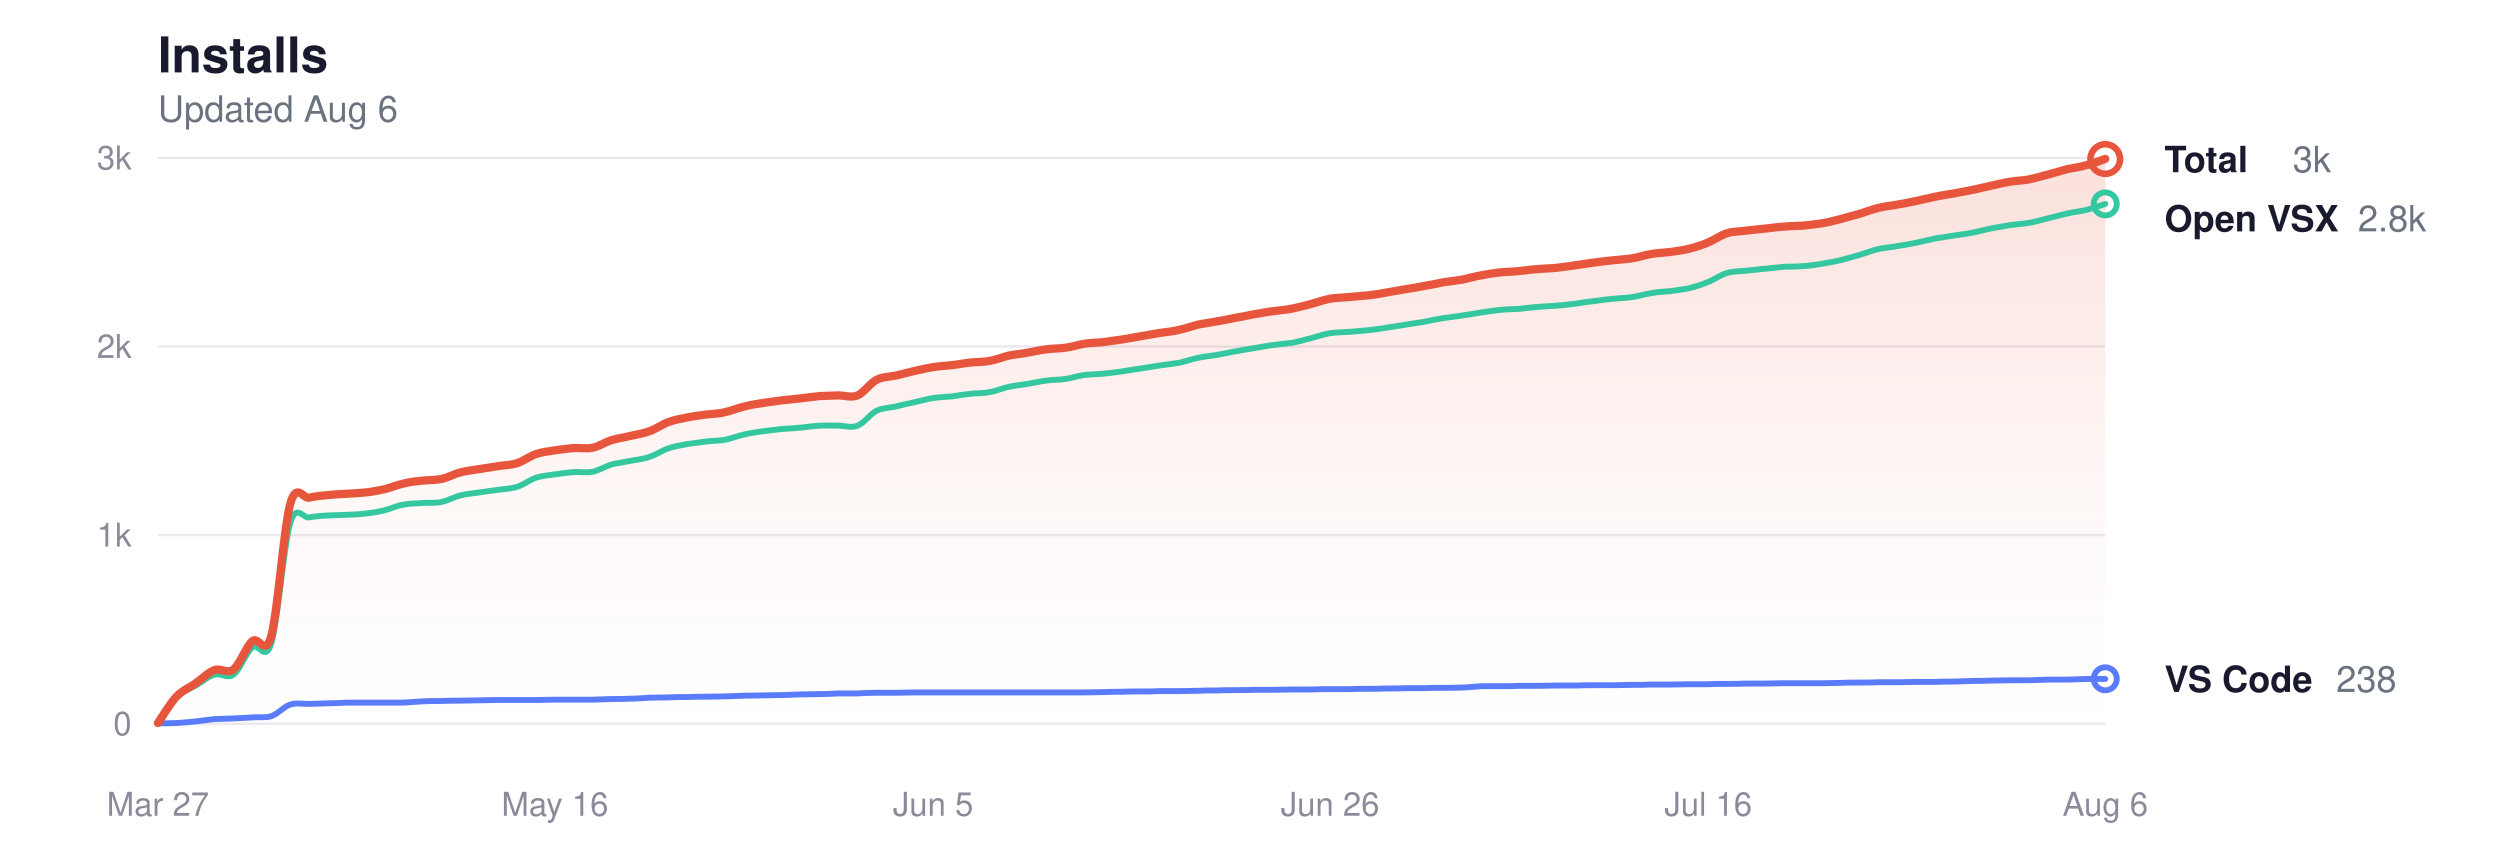
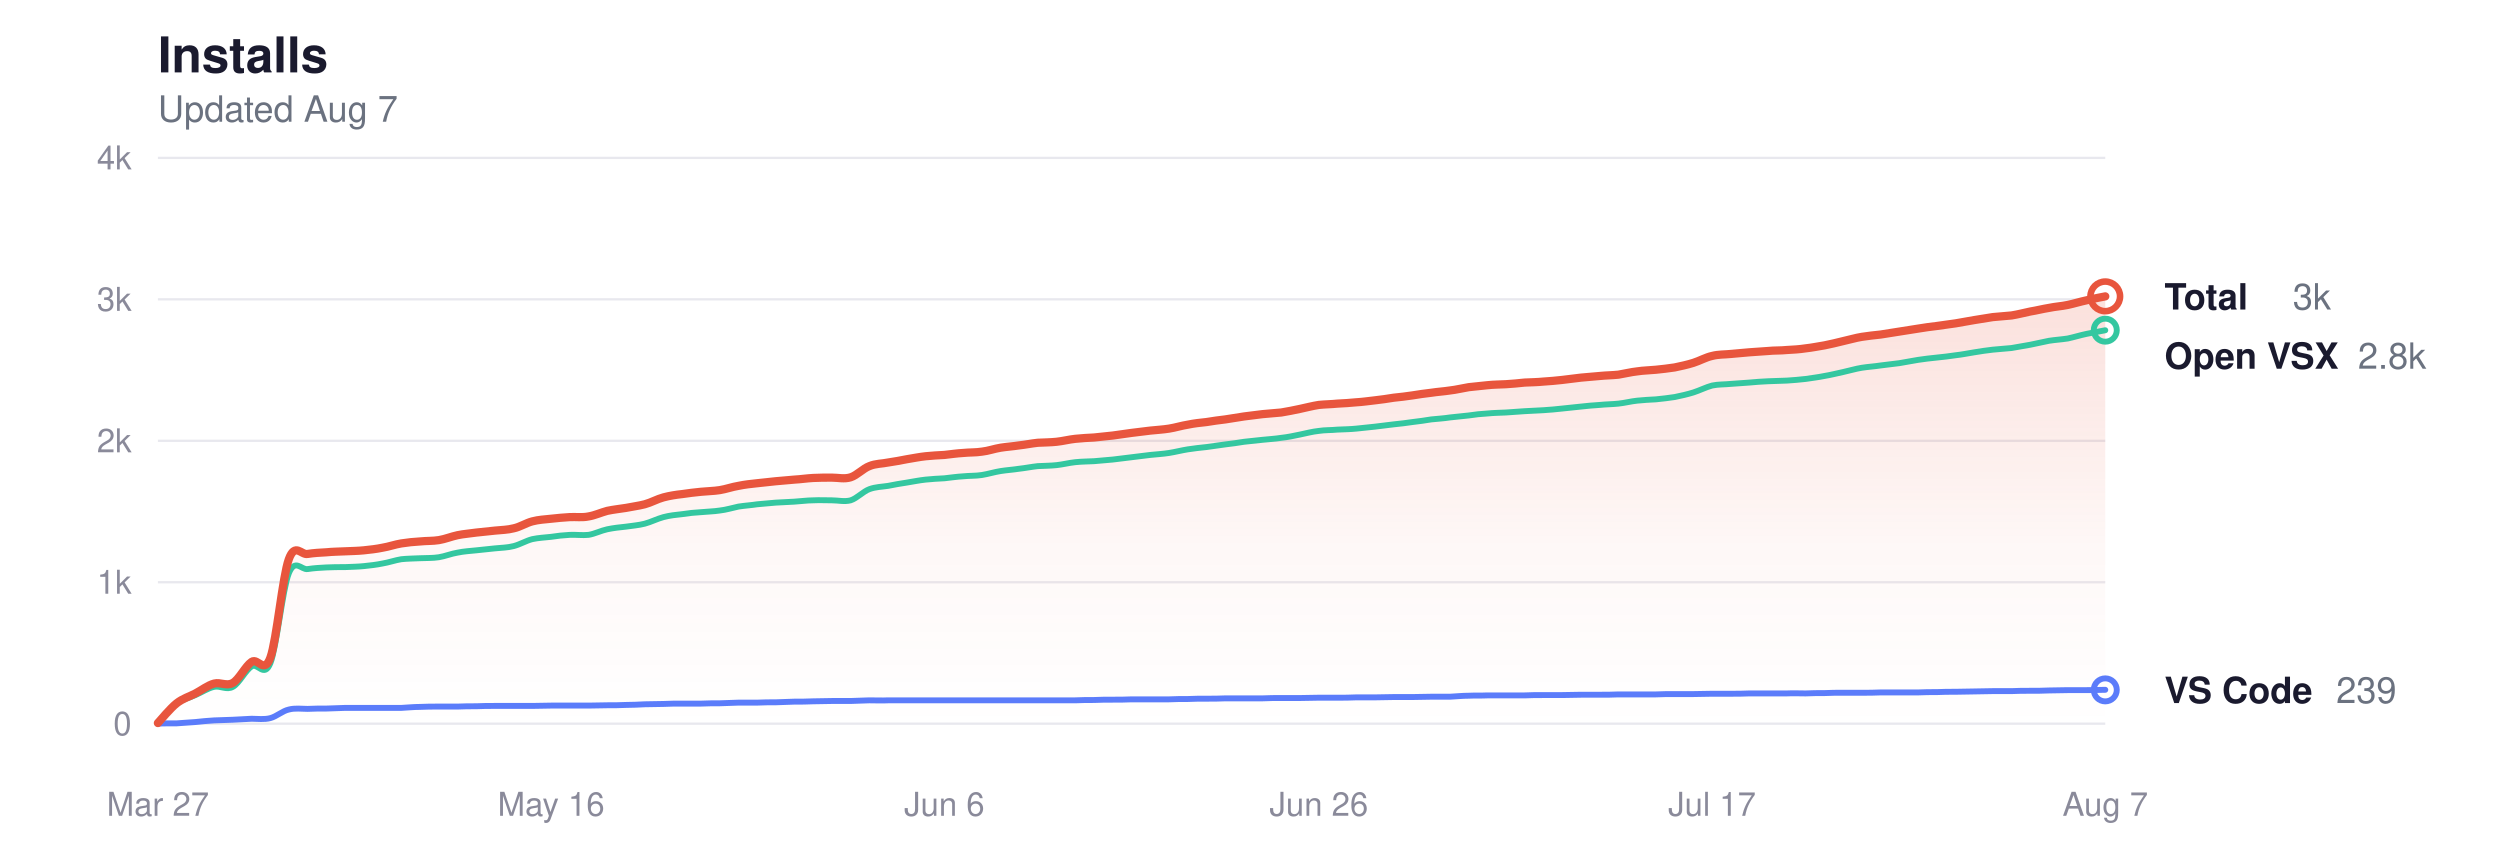
<svg xmlns="http://www.w3.org/2000/svg" viewBox="0 0 760 260" width="760" height="260" role="img" aria-label="Glassy install history">
  <style>
  svg { color-scheme: light dark; }
  .title      { fill: #1a1a2e; font-size: 15px; font-weight: 600; }
  .subtitle   { fill: #6b7280; font-size: 11px; font-weight: 400; }
  .grid       { stroke: #e8e8ee; }
  .axis-label { fill: #8a8a9a; font-size: 10px; }
  .line-total   { stroke: #e8553d; }
  .line-vscode  { stroke: #5b7cfa; }
  .line-openvsx { stroke: #34c7a0; }
  .dot-total   { fill: transparent; stroke: #e8553d; }
  .dot-vscode  { fill: transparent; stroke: #5b7cfa; }
  .dot-openvsx { fill: transparent; stroke: #34c7a0; }
  .end-label       { fill: #1a1a2e; font-size: 11px; font-weight: 600; }
  .end-value       { fill: #6b7280; font-size: 11px; font-weight: 400; }
  .area-total-top    { stop-color: #e8553d; }
  .area-total-bottom { stop-color: #e8553d; }

  @media (prefers-color-scheme: dark) {
    .title      { fill: #e2e2e8; }
    .subtitle   { fill: #8b949e; }
    .grid       { stroke: #2d2d3d; }
    .axis-label { fill: #6e7681; }
    .line-total   { stroke: #ff9b85; }
    .line-vscode  { stroke: #8da4ff; }
    .line-openvsx { stroke: #5eead4; }
    .dot-total   { stroke: #ff9b85; }
    .dot-vscode  { stroke: #8da4ff; }
    .dot-openvsx { stroke: #5eead4; }
    .end-label       { fill: #e2e2e8; }
    .end-value       { fill: #8b949e; }
    .area-total-top    { stop-color: #ff9b85; }
    .area-total-bottom { stop-color: #ff9b85; }
  }
</style>
  <defs>
    <linearGradient id="areaGrad" x1="0" y1="0" x2="0" y2="1">
      <stop offset="0%" class="area-total-top" stop-opacity="0.18" />
      <stop offset="60%" class="area-total-bottom" stop-opacity="0.04" />
      <stop offset="100%" class="area-total-bottom" stop-opacity="0" />
    </linearGradient>
  </defs>
  <text x="48" y="22" class="title" font-family="-apple-system, BlinkMacSystemFont, 'Segoe UI', Helvetica, sans-serif">Installs</text>
-   <text x="48" y="37" class="subtitle" font-family="-apple-system, BlinkMacSystemFont, 'Segoe UI', Helvetica, sans-serif">Updated Aug 6</text>
+   <text x="48" y="37" class="subtitle" font-family="-apple-system, BlinkMacSystemFont, 'Segoe UI', Helvetica, sans-serif">Updated Aug 7</text>
  <line x1="48" y1="220" x2="640" y2="220" class="grid" stroke-width="0.7" />
  <text x="40" y="223.5" class="axis-label" text-anchor="end" font-family="-apple-system, BlinkMacSystemFont, 'Segoe UI', Helvetica, sans-serif">0</text>
-   <line x1="48" y1="162.667" x2="640" y2="162.667" class="grid" stroke-width="0.7" />
-   <text x="40" y="166.167" class="axis-label" text-anchor="end" font-family="-apple-system, BlinkMacSystemFont, 'Segoe UI', Helvetica, sans-serif">1k</text>
-   <line x1="48" y1="105.333" x2="640" y2="105.333" class="grid" stroke-width="0.7" />
-   <text x="40" y="108.833" class="axis-label" text-anchor="end" font-family="-apple-system, BlinkMacSystemFont, 'Segoe UI', Helvetica, sans-serif">2k</text>
+   <line x1="48" y1="177" x2="640" y2="177" class="grid" stroke-width="0.7" />
+   <text x="40" y="180.5" class="axis-label" text-anchor="end" font-family="-apple-system, BlinkMacSystemFont, 'Segoe UI', Helvetica, sans-serif">1k</text>
+   <line x1="48" y1="134" x2="640" y2="134" class="grid" stroke-width="0.7" />
+   <text x="40" y="137.5" class="axis-label" text-anchor="end" font-family="-apple-system, BlinkMacSystemFont, 'Segoe UI', Helvetica, sans-serif">2k</text>
+   <line x1="48" y1="91" x2="640" y2="91" class="grid" stroke-width="0.7" />
+   <text x="40" y="94.5" class="axis-label" text-anchor="end" font-family="-apple-system, BlinkMacSystemFont, 'Segoe UI', Helvetica, sans-serif">3k</text>
  <line x1="48" y1="48" x2="640" y2="48" class="grid" stroke-width="0.7" />
-   <text x="40" y="51.5" class="axis-label" text-anchor="end" font-family="-apple-system, BlinkMacSystemFont, 'Segoe UI', Helvetica, sans-serif">3k</text>
+   <text x="40" y="51.5" class="axis-label" text-anchor="end" font-family="-apple-system, BlinkMacSystemFont, 'Segoe UI', Helvetica, sans-serif">4k</text>
  <text x="48" y="248" class="axis-label" text-anchor="middle" font-family="-apple-system, BlinkMacSystemFont, 'Segoe UI', Helvetica, sans-serif">Mar 27</text>
-   <text x="168.699" y="248" class="axis-label" text-anchor="middle" font-family="-apple-system, BlinkMacSystemFont, 'Segoe UI', Helvetica, sans-serif">May 16</text>
-   <text x="283.65" y="248" class="axis-label" text-anchor="middle" font-family="-apple-system, BlinkMacSystemFont, 'Segoe UI', Helvetica, sans-serif">Jun 5</text>
-   <text x="404.35" y="248" class="axis-label" text-anchor="middle" font-family="-apple-system, BlinkMacSystemFont, 'Segoe UI', Helvetica, sans-serif">Jun 26</text>
-   <text x="519.301" y="248" class="axis-label" text-anchor="middle" font-family="-apple-system, BlinkMacSystemFont, 'Segoe UI', Helvetica, sans-serif">Jul 16</text>
-   <text x="640" y="248" class="axis-label" text-anchor="middle" font-family="-apple-system, BlinkMacSystemFont, 'Segoe UI', Helvetica, sans-serif">Aug 6</text>
-   <path d="M48.0,219.8 C49.0,218.4 51.8,213.7 53.7,211.7 C55.7,209.7 57.6,209.1 59.5,207.7 C61.4,206.4 63.3,204.4 65.2,203.7 C67.2,203.0 69.1,205.0 71.0,203.5 C72.9,202.0 74.8,196.6 76.7,194.9 C78.7,193.2 80.6,200.1 82.5,193.2 C84.4,186.2 86.3,160.3 88.2,153.3 C90.1,146.3 92.1,151.7 94.0,151.3 C95.9,150.8 97.8,150.7 99.7,150.5 C101.6,150.3 103.6,150.2 105.5,150.1 C107.4,150.0 109.3,149.9 111.2,149.7 C113.1,149.5 115.1,149.1 117.0,148.7 C118.9,148.2 120.8,147.4 122.7,147.0 C124.6,146.5 126.6,146.3 128.5,146.1 C130.4,145.9 132.3,146.0 134.2,145.6 C136.1,145.2 138.0,144.1 140.0,143.6 C141.9,143.1 143.8,142.9 145.7,142.6 C147.6,142.3 149.5,142.0 151.5,141.7 C153.4,141.4 155.3,141.4 157.2,140.8 C159.1,140.2 161.0,138.7 163.0,138.0 C164.9,137.4 166.8,137.2 168.7,136.9 C170.6,136.6 172.5,136.4 174.4,136.2 C176.4,136.1 178.3,136.5 180.2,136.1 C182.1,135.7 184.0,134.4 185.9,133.8 C187.9,133.2 189.8,133.0 191.7,132.5 C193.6,132.1 195.5,131.8 197.4,131.1 C199.4,130.4 201.3,129.0 203.2,128.3 C205.1,127.6 207.0,127.3 208.9,126.9 C210.8,126.5 212.8,126.3 214.7,126.0 C216.6,125.8 218.5,125.8 220.4,125.3 C222.3,124.9 224.3,124.0 226.2,123.6 C228.1,123.1 230.0,122.8 231.9,122.5 C233.8,122.2 235.8,122.0 237.7,121.7 C239.6,121.5 241.5,121.3 243.4,121.1 C245.3,120.9 247.2,120.6 249.2,120.4 C251.1,120.3 253.0,120.3 254.9,120.2 C256.8,120.2 258.7,121.0 260.7,120.2 C262.6,119.4 264.5,116.5 266.4,115.5 C268.3,114.5 270.2,114.6 272.2,114.2 C274.1,113.7 276.0,113.3 277.9,112.8 C279.8,112.4 281.7,111.9 283.7,111.6 C285.6,111.3 287.5,111.2 289.4,111.0 C291.3,110.8 293.2,110.4 295.1,110.2 C297.1,110.0 299.0,110.1 300.9,109.7 C302.8,109.4 304.7,108.6 306.6,108.1 C308.6,107.7 310.5,107.6 312.4,107.2 C314.3,106.9 316.2,106.4 318.1,106.2 C320.1,105.9 322.0,106.0 323.9,105.7 C325.8,105.5 327.7,104.8 329.6,104.5 C331.5,104.2 333.5,104.2 335.4,104.0 C337.3,103.7 339.2,103.5 341.1,103.2 C343.0,102.9 345.0,102.5 346.9,102.2 C348.8,101.9 350.7,101.5 352.6,101.2 C354.5,100.9 356.5,100.8 358.4,100.3 C360.3,99.9 362.2,99.2 364.1,98.7 C366.0,98.3 367.9,98.1 369.9,97.7 C371.8,97.4 373.7,97.0 375.6,96.6 C377.5,96.3 379.4,95.9 381.4,95.5 C383.3,95.2 385.2,94.8 387.1,94.6 C389.0,94.3 390.9,94.2 392.9,93.8 C394.8,93.4 396.7,92.9 398.6,92.4 C400.5,91.9 402.4,91.2 404.3,90.8 C406.3,90.5 408.2,90.5 410.1,90.3 C412.0,90.1 413.9,90.0 415.8,89.8 C417.8,89.6 419.7,89.3 421.6,88.9 C423.5,88.6 425.4,88.2 427.3,87.9 C429.3,87.6 431.2,87.3 433.1,86.9 C435.0,86.6 436.9,86.2 438.8,85.8 C440.8,85.5 442.7,85.3 444.6,85.0 C446.5,84.6 448.4,84.0 450.3,83.7 C452.2,83.3 454.2,83.0 456.1,82.8 C458.0,82.6 459.9,82.6 461.8,82.4 C463.7,82.2 465.7,81.9 467.6,81.8 C469.5,81.6 471.4,81.6 473.3,81.4 C475.2,81.2 477.2,80.9 479.1,80.6 C481.0,80.4 482.9,80.0 484.8,79.8 C486.7,79.5 488.6,79.3 490.6,79.1 C492.5,78.9 494.4,78.8 496.3,78.5 C498.2,78.2 500.1,77.5 502.1,77.2 C504.0,76.9 505.9,76.8 507.8,76.6 C509.7,76.3 511.6,76.1 513.6,75.6 C515.5,75.1 517.4,74.5 519.3,73.7 C521.2,72.9 523.1,71.5 525.0,70.9 C527.0,70.3 528.9,70.4 530.8,70.1 C532.7,69.9 534.6,69.7 536.5,69.5 C538.5,69.3 540.4,69.0 542.3,68.9 C544.2,68.7 546.1,68.7 548.0,68.6 C550.0,68.4 551.9,68.2 553.8,67.9 C555.7,67.6 557.6,67.1 559.5,66.6 C561.4,66.1 563.4,65.5 565.3,65.0 C567.2,64.4 569.1,63.7 571.0,63.2 C572.9,62.7 574.9,62.6 576.8,62.2 C578.7,61.9 580.6,61.5 582.5,61.1 C584.4,60.7 586.4,60.2 588.3,59.8 C590.2,59.4 592.1,59.1 594.0,58.8 C595.9,58.4 597.9,58.1 599.8,57.7 C601.7,57.3 603.6,56.8 605.5,56.4 C607.4,56.0 609.3,55.5 611.3,55.2 C613.2,54.9 615.1,54.9 617.0,54.5 C618.9,54.1 620.8,53.5 622.8,53.0 C624.7,52.5 626.6,51.9 628.5,51.4 C630.4,51.0 632.3,50.8 634.3,50.2 C636.2,49.7 639.0,48.7 640.0,48.3 L640.0,220.0 L48.0,220.0 Z" fill="url(#areaGrad)" />
-   <path d="M48.0,219.8 C49.0,218.5 51.8,213.8 53.7,211.9 C55.7,210.0 57.6,209.5 59.5,208.4 C61.4,207.3 63.3,205.6 65.2,205.1 C67.2,204.5 69.1,206.5 71.0,205.1 C72.9,203.7 74.8,198.4 76.7,196.8 C78.7,195.2 80.6,201.7 82.5,195.5 C84.4,189.2 86.3,165.5 88.2,159.1 C90.1,152.7 92.1,157.7 94.0,157.3 C95.9,156.9 97.8,156.8 99.7,156.7 C101.6,156.6 103.6,156.6 105.5,156.5 C107.4,156.4 109.3,156.4 111.2,156.1 C113.1,155.9 115.1,155.6 117.0,155.1 C118.9,154.6 120.8,153.7 122.7,153.4 C124.6,153.0 126.6,153.1 128.5,152.9 C130.4,152.8 132.3,153.0 134.2,152.6 C136.1,152.2 138.0,151.1 140.0,150.6 C141.9,150.1 143.8,150.0 145.7,149.7 C147.6,149.4 149.5,149.2 151.5,148.9 C153.4,148.6 155.3,148.6 157.2,148.0 C159.1,147.4 161.0,145.9 163.0,145.2 C164.9,144.6 166.8,144.5 168.7,144.2 C170.6,143.9 172.5,143.7 174.4,143.5 C176.4,143.4 178.3,143.8 180.2,143.4 C182.1,143.0 184.0,141.8 185.9,141.2 C187.9,140.7 189.8,140.5 191.7,140.1 C193.6,139.7 195.5,139.6 197.4,138.9 C199.4,138.3 201.3,136.9 203.2,136.3 C205.1,135.6 207.0,135.4 208.9,135.0 C210.8,134.7 212.8,134.5 214.7,134.2 C216.6,134.0 218.5,134.0 220.4,133.7 C222.3,133.3 224.3,132.5 226.2,132.1 C228.1,131.6 230.0,131.4 231.9,131.1 C233.8,130.9 235.8,130.6 237.7,130.4 C239.6,130.3 241.5,130.2 243.4,130.0 C245.3,129.8 247.2,129.5 249.2,129.4 C251.1,129.3 253.0,129.4 254.9,129.4 C256.8,129.4 258.7,130.2 260.7,129.4 C262.6,128.7 264.5,125.9 266.4,124.9 C268.3,124.0 270.2,124.0 272.2,123.6 C274.1,123.1 276.0,122.7 277.9,122.3 C279.8,121.9 281.7,121.3 283.7,121.0 C285.6,120.7 287.5,120.7 289.4,120.5 C291.3,120.2 293.2,119.9 295.1,119.7 C297.1,119.5 299.0,119.6 300.9,119.2 C302.8,118.9 304.7,118.0 306.6,117.6 C308.6,117.2 310.5,117.0 312.4,116.7 C314.3,116.4 316.2,115.9 318.1,115.7 C320.1,115.4 322.0,115.5 323.9,115.2 C325.8,114.9 327.7,114.3 329.6,114.0 C331.5,113.8 333.5,113.8 335.4,113.6 C337.3,113.4 339.2,113.2 341.1,112.9 C343.0,112.6 345.0,112.3 346.9,112.0 C348.8,111.7 350.7,111.4 352.6,111.1 C354.5,110.8 356.5,110.6 358.4,110.3 C360.3,109.9 362.2,109.2 364.1,108.8 C366.0,108.4 367.9,108.2 369.9,107.9 C371.8,107.5 373.7,107.2 375.6,106.8 C377.5,106.5 379.4,106.1 381.4,105.8 C383.3,105.5 385.2,105.1 387.1,104.9 C389.0,104.6 390.9,104.5 392.9,104.2 C394.8,103.8 396.7,103.3 398.6,102.8 C400.5,102.3 402.4,101.6 404.3,101.3 C406.3,101.0 408.2,101.0 410.1,100.9 C412.0,100.7 413.9,100.6 415.8,100.4 C417.8,100.2 419.7,99.9 421.6,99.6 C423.5,99.3 425.4,99.0 427.3,98.7 C429.3,98.4 431.2,98.1 433.1,97.8 C435.0,97.4 436.9,97.0 438.8,96.7 C440.8,96.4 442.7,96.2 444.6,95.9 C446.5,95.6 448.4,95.3 450.3,95.0 C452.2,94.7 454.2,94.4 456.1,94.2 C458.0,94.0 459.9,94.0 461.8,93.9 C463.7,93.7 465.7,93.4 467.6,93.3 C469.5,93.1 471.4,93.1 473.3,92.9 C475.2,92.8 477.2,92.5 479.1,92.3 C481.0,92.0 482.9,91.7 484.8,91.5 C486.7,91.2 488.6,91.0 490.6,90.8 C492.5,90.6 494.4,90.6 496.3,90.3 C498.2,90.0 500.1,89.4 502.1,89.1 C504.0,88.7 505.9,88.7 507.8,88.5 C509.7,88.2 511.6,88.0 513.6,87.6 C515.5,87.1 517.4,86.5 519.3,85.7 C521.2,85.0 523.1,83.5 525.0,83.0 C527.0,82.4 528.9,82.5 530.8,82.3 C532.7,82.1 534.6,81.9 536.5,81.7 C538.5,81.5 540.4,81.3 542.3,81.1 C544.2,81.0 546.1,81.1 548.0,80.9 C550.0,80.8 551.9,80.5 553.8,80.2 C555.7,79.9 557.6,79.5 559.5,79.1 C561.4,78.6 563.4,78.0 565.3,77.5 C567.2,76.9 569.1,76.2 571.0,75.7 C572.9,75.3 574.9,75.2 576.8,74.8 C578.7,74.5 580.6,74.2 582.5,73.8 C584.4,73.4 586.4,72.9 588.3,72.5 C590.2,72.2 592.1,71.9 594.0,71.6 C595.9,71.3 597.9,71.1 599.8,70.7 C601.7,70.3 603.6,69.8 605.5,69.4 C607.4,69.1 609.3,68.7 611.3,68.4 C613.2,68.1 615.1,68.1 617.0,67.7 C618.9,67.4 620.8,66.8 622.8,66.3 C624.7,65.9 626.6,65.3 628.5,64.9 C630.4,64.4 632.3,64.3 634.3,63.8 C636.2,63.3 639.0,62.3 640.0,62.0" fill="none" class="line-openvsx" stroke-width="1.8" stroke-linecap="round" stroke-linejoin="round" />
-   <path d="M48.0,219.9 C49.0,219.9 51.8,219.9 53.7,219.8 C55.7,219.7 57.6,219.5 59.5,219.3 C61.4,219.1 63.3,218.8 65.2,218.6 C67.2,218.5 69.1,218.5 71.0,218.4 C72.9,218.3 74.8,218.2 76.7,218.1 C78.7,217.9 80.6,218.3 82.5,217.7 C84.4,217.1 86.3,214.8 88.2,214.2 C90.1,213.6 92.1,214.0 94.0,214.0 C95.9,213.9 97.8,213.9 99.7,213.8 C101.6,213.8 103.6,213.7 105.5,213.6 C107.4,213.6 109.3,213.6 111.2,213.6 C113.1,213.6 115.1,213.6 117.0,213.6 C118.9,213.6 120.8,213.6 122.7,213.6 C124.6,213.5 126.6,213.3 128.5,213.2 C130.4,213.1 132.3,213.1 134.2,213.1 C136.1,213.0 138.0,213.0 140.0,213.0 C141.9,213.0 143.8,212.9 145.7,212.9 C147.6,212.9 149.5,212.8 151.5,212.8 C153.4,212.8 155.3,212.8 157.2,212.8 C159.1,212.8 161.0,212.8 163.0,212.8 C164.9,212.8 166.8,212.7 168.7,212.7 C170.6,212.7 172.5,212.7 174.4,212.7 C176.4,212.7 178.3,212.7 180.2,212.7 C182.1,212.6 184.0,212.6 185.9,212.5 C187.9,212.5 189.8,212.5 191.7,212.4 C193.6,212.4 195.5,212.2 197.4,212.1 C199.4,212.1 201.3,212.0 203.2,212.0 C205.1,211.9 207.0,211.9 208.9,211.9 C210.8,211.8 212.8,211.8 214.7,211.8 C216.6,211.8 218.5,211.7 220.4,211.7 C222.3,211.6 224.3,211.6 226.2,211.5 C228.1,211.5 230.0,211.4 231.9,211.4 C233.8,211.4 235.8,211.3 237.7,211.3 C239.6,211.2 241.5,211.2 243.4,211.1 C245.3,211.1 247.2,211.0 249.2,211.0 C251.1,211.0 253.0,210.9 254.9,210.8 C256.8,210.8 258.7,210.8 260.7,210.8 C262.6,210.7 264.5,210.6 266.4,210.6 C268.3,210.6 270.2,210.6 272.2,210.6 C274.1,210.6 276.0,210.5 277.9,210.5 C279.8,210.5 281.7,210.5 283.7,210.5 C285.6,210.5 287.5,210.5 289.4,210.5 C291.3,210.5 293.2,210.5 295.1,210.5 C297.1,210.5 299.0,210.5 300.9,210.5 C302.8,210.5 304.7,210.5 306.6,210.5 C308.6,210.5 310.5,210.5 312.4,210.5 C314.3,210.5 316.2,210.5 318.1,210.5 C320.1,210.5 322.0,210.5 323.9,210.5 C325.8,210.5 327.7,210.5 329.6,210.5 C331.5,210.5 333.5,210.4 335.4,210.4 C337.3,210.3 339.2,210.3 341.1,210.3 C343.0,210.2 345.0,210.2 346.9,210.2 C348.8,210.2 350.7,210.2 352.6,210.1 C354.5,210.1 356.5,210.1 358.4,210.1 C360.3,210.1 362.2,210.0 364.1,210.0 C366.0,209.9 367.9,209.9 369.9,209.9 C371.8,209.8 373.7,209.8 375.6,209.8 C377.5,209.8 379.4,209.8 381.4,209.7 C383.3,209.7 385.2,209.7 387.1,209.7 C389.0,209.7 390.9,209.6 392.9,209.6 C394.8,209.6 396.7,209.6 398.6,209.6 C400.5,209.5 402.4,209.5 404.3,209.5 C406.3,209.5 408.2,209.5 410.1,209.5 C412.0,209.4 413.9,209.4 415.8,209.4 C417.8,209.4 419.7,209.4 421.6,209.3 C423.5,209.3 425.4,209.3 427.3,209.2 C429.3,209.2 431.2,209.2 433.1,209.2 C435.0,209.1 436.9,209.1 438.8,209.1 C440.8,209.1 442.7,209.1 444.6,209.0 C446.5,209.0 448.4,208.7 450.3,208.6 C452.2,208.6 454.2,208.6 456.1,208.6 C458.0,208.6 459.9,208.6 461.8,208.5 C463.7,208.5 465.7,208.5 467.6,208.5 C469.5,208.5 471.4,208.4 473.3,208.4 C475.2,208.4 477.2,208.4 479.1,208.4 C481.0,208.3 482.9,208.3 484.8,208.3 C486.7,208.3 488.6,208.3 490.6,208.3 C492.5,208.3 494.4,208.2 496.3,208.2 C498.2,208.2 500.1,208.2 502.1,208.1 C504.0,208.1 505.9,208.1 507.8,208.1 C509.7,208.1 511.6,208.0 513.6,208.0 C515.5,208.0 517.4,208.0 519.3,208.0 C521.2,207.9 523.1,207.9 525.0,207.9 C527.0,207.9 528.9,207.9 530.8,207.8 C532.7,207.8 534.6,207.8 536.5,207.8 C538.5,207.8 540.4,207.7 542.3,207.7 C544.2,207.7 546.1,207.7 548.0,207.7 C550.0,207.7 551.9,207.7 553.8,207.7 C555.7,207.7 557.6,207.6 559.5,207.6 C561.4,207.5 563.4,207.5 565.3,207.5 C567.2,207.5 569.1,207.5 571.0,207.4 C572.9,207.4 574.9,207.4 576.8,207.4 C578.7,207.4 580.6,207.3 582.5,207.3 C584.4,207.3 586.4,207.3 588.3,207.3 C590.2,207.2 592.1,207.2 594.0,207.2 C595.9,207.1 597.9,207.1 599.8,207.0 C601.7,207.0 603.6,207.0 605.5,206.9 C607.4,206.9 609.3,206.8 611.3,206.8 C613.2,206.8 615.1,206.8 617.0,206.8 C618.9,206.7 620.8,206.7 622.8,206.6 C624.7,206.6 626.6,206.6 628.5,206.6 C630.4,206.5 632.3,206.5 634.3,206.4 C636.2,206.4 639.0,206.4 640.0,206.4" fill="none" class="line-vscode" stroke-width="1.8" stroke-linecap="round" stroke-linejoin="round" />
-   <path d="M48.0,219.8 C49.0,218.4 51.8,213.7 53.7,211.7 C55.7,209.7 57.6,209.1 59.5,207.7 C61.4,206.4 63.3,204.4 65.2,203.7 C67.2,203.0 69.1,205.0 71.0,203.5 C72.9,202.0 74.8,196.6 76.7,194.9 C78.7,193.2 80.6,200.1 82.5,193.2 C84.4,186.2 86.3,160.3 88.2,153.3 C90.1,146.3 92.1,151.7 94.0,151.3 C95.9,150.8 97.8,150.7 99.7,150.5 C101.6,150.3 103.6,150.2 105.5,150.1 C107.4,150.0 109.3,149.9 111.2,149.7 C113.1,149.5 115.1,149.1 117.0,148.7 C118.9,148.2 120.8,147.4 122.7,147.0 C124.6,146.5 126.6,146.3 128.5,146.1 C130.4,145.9 132.3,146.0 134.2,145.6 C136.1,145.2 138.0,144.1 140.0,143.6 C141.9,143.1 143.8,142.9 145.7,142.6 C147.6,142.3 149.5,142.0 151.5,141.7 C153.4,141.4 155.3,141.4 157.2,140.8 C159.1,140.2 161.0,138.7 163.0,138.0 C164.9,137.4 166.8,137.2 168.7,136.9 C170.6,136.6 172.5,136.4 174.4,136.2 C176.4,136.1 178.3,136.5 180.2,136.1 C182.1,135.7 184.0,134.4 185.9,133.8 C187.9,133.2 189.8,133.0 191.7,132.5 C193.6,132.1 195.5,131.8 197.4,131.1 C199.4,130.4 201.3,129.0 203.2,128.3 C205.1,127.6 207.0,127.3 208.9,126.9 C210.8,126.5 212.8,126.3 214.7,126.0 C216.6,125.8 218.5,125.8 220.4,125.3 C222.3,124.9 224.3,124.0 226.2,123.6 C228.1,123.1 230.0,122.8 231.9,122.5 C233.8,122.2 235.8,122.0 237.7,121.7 C239.6,121.5 241.5,121.3 243.4,121.1 C245.3,120.9 247.2,120.6 249.2,120.4 C251.1,120.3 253.0,120.3 254.9,120.2 C256.8,120.2 258.7,121.0 260.7,120.2 C262.6,119.4 264.5,116.5 266.4,115.5 C268.3,114.5 270.2,114.6 272.2,114.2 C274.1,113.7 276.0,113.3 277.9,112.8 C279.8,112.4 281.7,111.9 283.7,111.6 C285.6,111.3 287.5,111.2 289.4,111.0 C291.3,110.8 293.2,110.4 295.1,110.2 C297.1,110.0 299.0,110.1 300.9,109.7 C302.8,109.4 304.7,108.6 306.6,108.1 C308.6,107.7 310.5,107.6 312.4,107.2 C314.3,106.9 316.2,106.4 318.1,106.2 C320.1,105.9 322.0,106.0 323.9,105.7 C325.8,105.5 327.7,104.8 329.6,104.5 C331.5,104.2 333.5,104.2 335.4,104.0 C337.3,103.7 339.2,103.5 341.1,103.2 C343.0,102.9 345.0,102.5 346.9,102.2 C348.8,101.9 350.7,101.5 352.6,101.2 C354.5,100.9 356.5,100.8 358.4,100.3 C360.3,99.9 362.2,99.2 364.1,98.7 C366.0,98.3 367.9,98.1 369.9,97.7 C371.8,97.4 373.7,97.0 375.6,96.6 C377.5,96.3 379.4,95.9 381.4,95.5 C383.3,95.2 385.2,94.8 387.1,94.6 C389.0,94.3 390.9,94.2 392.9,93.8 C394.8,93.4 396.7,92.9 398.6,92.4 C400.5,91.9 402.4,91.2 404.3,90.8 C406.3,90.5 408.2,90.5 410.1,90.3 C412.0,90.1 413.9,90.0 415.8,89.8 C417.8,89.6 419.7,89.3 421.6,88.9 C423.5,88.6 425.4,88.2 427.3,87.9 C429.3,87.6 431.2,87.3 433.1,86.9 C435.0,86.6 436.9,86.2 438.8,85.8 C440.8,85.5 442.7,85.3 444.6,85.0 C446.5,84.6 448.4,84.0 450.3,83.7 C452.2,83.3 454.2,83.0 456.1,82.8 C458.0,82.6 459.9,82.6 461.8,82.4 C463.7,82.2 465.7,81.9 467.6,81.8 C469.5,81.6 471.4,81.6 473.3,81.4 C475.2,81.2 477.2,80.9 479.1,80.6 C481.0,80.4 482.9,80.0 484.8,79.8 C486.7,79.5 488.6,79.3 490.6,79.1 C492.5,78.9 494.4,78.8 496.3,78.5 C498.2,78.2 500.1,77.5 502.1,77.2 C504.0,76.9 505.9,76.8 507.8,76.6 C509.7,76.3 511.6,76.1 513.6,75.6 C515.5,75.1 517.4,74.5 519.3,73.7 C521.2,72.9 523.1,71.5 525.0,70.9 C527.0,70.3 528.9,70.4 530.8,70.1 C532.7,69.9 534.6,69.7 536.5,69.5 C538.5,69.3 540.4,69.0 542.3,68.9 C544.2,68.7 546.1,68.7 548.0,68.6 C550.0,68.4 551.9,68.2 553.8,67.9 C555.7,67.6 557.6,67.1 559.5,66.6 C561.4,66.1 563.4,65.5 565.3,65.0 C567.2,64.4 569.1,63.7 571.0,63.2 C572.9,62.7 574.9,62.6 576.8,62.2 C578.7,61.9 580.6,61.5 582.5,61.1 C584.4,60.7 586.4,60.2 588.3,59.8 C590.2,59.4 592.1,59.1 594.0,58.8 C595.9,58.4 597.9,58.1 599.8,57.7 C601.7,57.3 603.6,56.8 605.5,56.4 C607.4,56.0 609.3,55.5 611.3,55.2 C613.2,54.9 615.1,54.9 617.0,54.5 C618.9,54.1 620.8,53.5 622.8,53.0 C624.7,52.5 626.6,51.9 628.5,51.4 C630.4,51.0 632.3,50.8 634.3,50.2 C636.2,49.7 639.0,48.7 640.0,48.3" fill="none" class="line-total" stroke-width="2.5" stroke-linecap="round" stroke-linejoin="round" />
-   <circle cx="640" cy="48.344" r="4.5" class="dot-total" stroke-width="2" />
-   <text x="658" y="52.344" class="end-label" font-family="-apple-system, BlinkMacSystemFont, 'Segoe UI', Helvetica, sans-serif">Total</text>
-   <text x="697" y="52.344" class="end-value" font-family="-apple-system, BlinkMacSystemFont, 'Segoe UI', Helvetica, sans-serif">3k</text>
-   <circle cx="640" cy="61.989" r="3.5" class="dot-openvsx" stroke-width="1.8" />
-   <text x="658" y="70.344" class="end-label" font-family="-apple-system, BlinkMacSystemFont, 'Segoe UI', Helvetica, sans-serif">Open VSX</text>
-   <text x="716.8" y="70.344" class="end-value" font-family="-apple-system, BlinkMacSystemFont, 'Segoe UI', Helvetica, sans-serif">2.8k</text>
-   <circle cx="640" cy="206.355" r="3.5" class="dot-vscode" stroke-width="1.8" />
-   <text x="658" y="210.355" class="end-label" font-family="-apple-system, BlinkMacSystemFont, 'Segoe UI', Helvetica, sans-serif">VS Code</text>
-   <text x="710.2" y="210.355" class="end-value" font-family="-apple-system, BlinkMacSystemFont, 'Segoe UI', Helvetica, sans-serif">238</text>
+   <text x="167.538" y="248" class="axis-label" text-anchor="middle" font-family="-apple-system, BlinkMacSystemFont, 'Segoe UI', Helvetica, sans-serif">May 16</text>
+   <text x="287.077" y="248" class="axis-label" text-anchor="middle" font-family="-apple-system, BlinkMacSystemFont, 'Segoe UI', Helvetica, sans-serif">Jun 6</text>
+   <text x="400.923" y="248" class="axis-label" text-anchor="middle" font-family="-apple-system, BlinkMacSystemFont, 'Segoe UI', Helvetica, sans-serif">Jun 26</text>
+   <text x="520.462" y="248" class="axis-label" text-anchor="middle" font-family="-apple-system, BlinkMacSystemFont, 'Segoe UI', Helvetica, sans-serif">Jul 17</text>
+   <text x="640" y="248" class="axis-label" text-anchor="middle" font-family="-apple-system, BlinkMacSystemFont, 'Segoe UI', Helvetica, sans-serif">Aug 7</text>
+   <path d="M48.0,219.8 C48.9,218.8 51.8,215.3 53.7,213.8 C55.6,212.3 57.5,211.8 59.4,210.8 C61.3,209.8 63.2,208.3 65.1,207.8 C67.0,207.3 68.9,208.7 70.8,207.6 C72.7,206.5 74.6,202.5 76.5,201.2 C78.4,199.9 80.3,205.1 82.2,199.9 C84.1,194.7 85.9,175.2 87.8,170.0 C89.7,164.8 91.6,168.8 93.5,168.4 C95.4,168.1 97.3,168.0 99.2,167.9 C101.1,167.7 103.0,167.7 104.9,167.6 C106.8,167.5 108.7,167.5 110.6,167.3 C112.5,167.1 114.4,166.9 116.3,166.5 C118.2,166.2 120.1,165.5 122.0,165.2 C123.9,164.9 125.8,164.7 127.7,164.6 C129.6,164.4 131.5,164.5 133.4,164.2 C135.3,163.9 137.2,163.1 139.1,162.7 C141.0,162.3 142.9,162.2 144.8,161.9 C146.7,161.7 148.6,161.5 150.5,161.3 C152.4,161.1 154.3,161.1 156.2,160.6 C158.1,160.2 159.9,159.0 161.8,158.5 C163.7,158.0 165.6,157.9 167.5,157.7 C169.4,157.5 171.3,157.3 173.2,157.2 C175.1,157.1 177.0,157.4 178.9,157.0 C180.8,156.7 182.7,155.8 184.6,155.3 C186.5,154.9 188.4,154.7 190.3,154.4 C192.2,154.0 194.1,153.8 196.0,153.3 C197.9,152.8 199.8,151.7 201.7,151.2 C203.6,150.7 205.5,150.4 207.4,150.2 C209.3,149.9 211.2,149.7 213.1,149.5 C215.0,149.3 216.9,149.3 218.8,149.0 C220.7,148.7 222.6,148.0 224.5,147.7 C226.4,147.3 228.3,147.1 230.2,146.9 C232.1,146.7 233.9,146.5 235.8,146.3 C237.7,146.1 239.6,146.0 241.5,145.8 C243.4,145.7 245.3,145.4 247.2,145.3 C249.1,145.2 251.0,145.2 252.9,145.2 C254.8,145.2 256.7,145.7 258.6,145.1 C260.5,144.5 262.4,142.4 264.3,141.7 C266.2,140.9 268.1,141.0 270.0,140.6 C271.9,140.3 273.8,140.0 275.7,139.6 C277.6,139.3 279.5,138.9 281.4,138.7 C283.3,138.5 285.2,138.4 287.1,138.3 C289.0,138.1 290.9,137.8 292.8,137.7 C294.7,137.5 296.6,137.6 298.5,137.3 C300.4,137.1 302.3,136.4 304.2,136.1 C306.1,135.8 307.9,135.7 309.8,135.4 C311.7,135.2 313.6,134.8 315.5,134.6 C317.4,134.5 319.3,134.5 321.2,134.3 C323.1,134.1 325.0,133.6 326.9,133.4 C328.8,133.2 330.7,133.1 332.6,133.0 C334.5,132.8 336.4,132.6 338.3,132.4 C340.2,132.1 342.1,131.9 344.0,131.6 C345.9,131.4 347.8,131.1 349.7,130.9 C351.6,130.7 353.5,130.6 355.4,130.3 C357.3,130.0 359.2,129.4 361.1,129.1 C363.0,128.7 364.9,128.5 366.8,128.3 C368.7,128.0 370.6,127.7 372.5,127.5 C374.4,127.2 376.3,126.9 378.2,126.6 C380.1,126.4 381.9,126.1 383.8,125.9 C385.7,125.7 387.6,125.6 389.5,125.4 C391.4,125.1 393.3,124.7 395.2,124.3 C397.1,123.9 399.0,123.4 400.9,123.1 C402.8,122.9 404.7,122.9 406.6,122.7 C408.5,122.6 410.4,122.5 412.3,122.3 C414.2,122.2 416.1,121.9 418.0,121.7 C419.9,121.5 421.8,121.2 423.7,120.9 C425.6,120.7 427.5,120.5 429.4,120.2 C431.3,119.9 433.2,119.6 435.1,119.4 C437.0,119.1 438.9,119.0 440.8,118.7 C442.7,118.5 444.6,118.0 446.5,117.7 C448.4,117.5 450.3,117.3 452.2,117.1 C454.1,116.9 455.9,116.9 457.8,116.8 C459.7,116.7 461.6,116.5 463.5,116.3 C465.4,116.2 467.3,116.2 469.2,116.0 C471.1,115.9 473.0,115.7 474.9,115.5 C476.8,115.3 478.7,115.0 480.6,114.8 C482.5,114.6 484.4,114.5 486.3,114.3 C488.2,114.1 490.1,114.1 492.0,113.9 C493.9,113.6 495.8,113.1 497.7,112.9 C499.6,112.6 501.5,112.6 503.4,112.4 C505.3,112.2 507.2,112.0 509.1,111.7 C511.0,111.3 512.9,110.9 514.8,110.3 C516.7,109.7 518.6,108.6 520.5,108.2 C522.4,107.7 524.3,107.8 526.2,107.6 C528.1,107.4 529.9,107.3 531.8,107.1 C533.7,107.0 535.6,106.8 537.5,106.7 C539.4,106.5 541.3,106.6 543.2,106.4 C545.1,106.3 547.0,106.2 548.9,105.9 C550.8,105.7 552.7,105.3 554.6,105.0 C556.5,104.6 558.4,104.2 560.3,103.7 C562.2,103.3 564.1,102.7 566.0,102.4 C567.9,102.1 569.8,101.9 571.7,101.7 C573.6,101.4 575.5,101.1 577.4,100.8 C579.3,100.5 581.2,100.2 583.1,99.9 C585.0,99.6 586.9,99.3 588.8,99.1 C590.7,98.8 592.6,98.6 594.5,98.3 C596.4,98.0 598.3,97.6 600.2,97.3 C602.1,97.0 603.9,96.7 605.8,96.4 C607.7,96.2 609.6,96.1 611.5,95.9 C613.4,95.6 615.3,95.1 617.2,94.7 C619.1,94.4 621.0,93.9 622.9,93.6 C624.8,93.2 626.7,93.1 628.6,92.7 C630.5,92.3 632.4,91.7 634.3,91.3 C636.2,90.8 639.1,90.3 640.0,90.1 L640.0,220.0 L48.0,220.0 Z" fill="url(#areaGrad)" />
+   <path d="M48.0,219.9 C48.9,218.9 51.8,215.3 53.7,213.9 C55.6,212.5 57.5,212.2 59.4,211.3 C61.3,210.5 63.2,209.2 65.1,208.8 C67.0,208.4 68.9,209.9 70.8,208.8 C72.7,207.8 74.6,203.8 76.5,202.6 C78.4,201.4 80.3,206.3 82.2,201.6 C84.1,196.9 85.9,179.1 87.8,174.3 C89.7,169.6 91.6,173.3 93.5,173.0 C95.4,172.7 97.3,172.6 99.2,172.5 C101.1,172.4 103.0,172.4 104.9,172.4 C106.8,172.3 108.7,172.3 110.6,172.1 C112.5,171.9 114.4,171.7 116.3,171.3 C118.2,171.0 120.1,170.3 122.0,170.0 C123.9,169.8 125.8,169.8 127.7,169.7 C129.6,169.6 131.5,169.7 133.4,169.4 C135.3,169.1 137.2,168.3 139.1,168.0 C141.0,167.6 142.9,167.5 144.8,167.3 C146.7,167.1 148.6,166.9 150.5,166.7 C152.4,166.5 154.3,166.5 156.2,166.0 C158.1,165.5 159.9,164.4 161.8,163.9 C163.7,163.5 165.6,163.4 167.5,163.2 C169.4,162.9 171.3,162.7 173.2,162.6 C175.1,162.5 177.0,162.8 178.9,162.6 C180.8,162.3 182.7,161.3 184.6,160.9 C186.5,160.5 188.4,160.3 190.3,160.1 C192.2,159.8 194.1,159.7 196.0,159.2 C197.9,158.7 199.8,157.7 201.7,157.2 C203.6,156.7 205.5,156.5 207.4,156.3 C209.3,156.0 211.2,155.8 213.1,155.7 C215.0,155.5 216.9,155.5 218.8,155.2 C220.7,155.0 222.6,154.4 224.5,154.0 C226.4,153.7 228.3,153.6 230.2,153.3 C232.1,153.1 233.9,153.0 235.8,152.8 C237.7,152.7 239.6,152.6 241.5,152.5 C243.4,152.4 245.3,152.1 247.2,152.1 C249.1,152.0 251.0,152.1 252.9,152.1 C254.8,152.1 256.7,152.6 258.6,152.1 C260.5,151.5 262.4,149.4 264.3,148.7 C266.2,148.0 268.1,148.0 270.0,147.7 C271.9,147.3 273.8,147.0 275.7,146.7 C277.6,146.4 279.5,146.0 281.4,145.8 C283.3,145.6 285.2,145.5 287.1,145.4 C289.0,145.2 290.9,144.9 292.8,144.8 C294.7,144.6 296.6,144.7 298.5,144.4 C300.4,144.1 302.3,143.5 304.2,143.2 C306.1,142.9 307.9,142.8 309.8,142.5 C311.7,142.3 313.6,141.9 315.5,141.7 C317.4,141.6 319.3,141.6 321.2,141.4 C323.1,141.2 325.0,140.7 326.9,140.5 C328.8,140.3 330.7,140.3 332.6,140.2 C334.5,140.0 336.4,139.9 338.3,139.7 C340.2,139.5 342.1,139.2 344.0,139.0 C345.9,138.8 347.8,138.5 349.7,138.3 C351.6,138.1 353.5,138.0 355.4,137.7 C357.3,137.4 359.2,136.9 361.1,136.6 C363.0,136.3 364.9,136.1 366.8,135.9 C368.7,135.6 370.6,135.4 372.5,135.1 C374.4,134.9 376.3,134.6 378.2,134.3 C380.1,134.1 381.9,133.9 383.8,133.7 C385.7,133.5 387.6,133.4 389.5,133.1 C391.4,132.9 393.3,132.5 395.2,132.1 C397.1,131.7 399.0,131.2 400.9,131.0 C402.8,130.7 404.7,130.8 406.6,130.6 C408.5,130.5 410.4,130.5 412.3,130.3 C414.2,130.1 416.1,129.9 418.0,129.7 C419.9,129.5 421.8,129.2 423.7,129.0 C425.6,128.8 427.5,128.6 429.4,128.3 C431.3,128.1 433.2,127.8 435.1,127.5 C437.0,127.3 438.9,127.2 440.8,126.9 C442.7,126.7 444.6,126.5 446.5,126.3 C448.4,126.0 450.3,125.8 452.2,125.7 C454.1,125.5 455.9,125.5 457.8,125.4 C459.7,125.3 461.6,125.1 463.5,125.0 C465.4,124.9 467.3,124.8 469.2,124.7 C471.1,124.6 473.0,124.4 474.9,124.2 C476.8,124.0 478.7,123.8 480.6,123.6 C482.5,123.4 484.4,123.2 486.3,123.1 C488.2,122.9 490.1,122.9 492.0,122.7 C493.9,122.5 495.8,122.0 497.7,121.8 C499.6,121.6 501.5,121.5 503.4,121.4 C505.3,121.2 507.2,121.0 509.1,120.7 C511.0,120.3 512.9,119.9 514.8,119.3 C516.7,118.7 518.6,117.7 520.5,117.2 C522.4,116.8 524.3,116.9 526.2,116.7 C528.1,116.6 529.9,116.4 531.8,116.3 C533.7,116.1 535.6,116.0 537.5,115.9 C539.4,115.8 541.3,115.8 543.2,115.7 C545.1,115.6 547.0,115.4 548.9,115.2 C550.8,114.9 552.7,114.7 554.6,114.3 C556.5,114.0 558.4,113.5 560.3,113.1 C562.2,112.7 564.1,112.1 566.0,111.8 C567.9,111.5 569.8,111.4 571.7,111.1 C573.6,110.9 575.5,110.6 577.4,110.4 C579.3,110.1 581.2,109.7 583.1,109.4 C585.0,109.1 586.9,108.9 588.8,108.7 C590.7,108.5 592.6,108.3 594.5,108.0 C596.4,107.8 598.3,107.4 600.2,107.1 C602.1,106.8 603.9,106.5 605.8,106.3 C607.7,106.1 609.6,106.0 611.5,105.8 C613.4,105.5 615.3,105.1 617.2,104.8 C619.1,104.4 621.0,104.0 622.9,103.6 C624.8,103.3 626.7,103.2 628.6,102.9 C630.5,102.5 632.4,101.9 634.3,101.5 C636.2,101.1 639.1,100.6 640.0,100.4" fill="none" class="line-openvsx" stroke-width="1.8" stroke-linecap="round" stroke-linejoin="round" />
+   <path d="M48.0,220.0 C48.9,219.9 51.8,219.9 53.7,219.9 C55.6,219.8 57.5,219.6 59.4,219.5 C61.3,219.3 63.2,219.1 65.1,219.0 C67.0,218.9 68.9,218.9 70.8,218.8 C72.7,218.7 74.6,218.6 76.5,218.5 C78.4,218.5 80.3,218.8 82.2,218.3 C84.1,217.8 85.9,216.1 87.8,215.7 C89.7,215.2 91.6,215.5 93.5,215.5 C95.4,215.4 97.3,215.4 99.2,215.4 C101.1,215.3 103.0,215.3 104.9,215.2 C106.8,215.2 108.7,215.2 110.6,215.2 C112.5,215.2 114.4,215.2 116.3,215.2 C118.2,215.2 120.1,215.2 122.0,215.2 C123.9,215.1 125.8,214.9 127.7,214.9 C129.6,214.8 131.5,214.8 133.4,214.8 C135.3,214.8 137.2,214.8 139.1,214.8 C141.0,214.7 142.9,214.7 144.8,214.7 C146.7,214.6 148.6,214.6 150.5,214.6 C152.4,214.6 154.3,214.6 156.2,214.6 C158.1,214.6 159.9,214.6 161.8,214.6 C163.7,214.6 165.6,214.5 167.5,214.5 C169.4,214.5 171.3,214.5 173.2,214.5 C175.1,214.5 177.0,214.5 178.9,214.5 C180.8,214.5 182.7,214.4 184.6,214.4 C186.5,214.4 188.4,214.4 190.3,214.3 C192.2,214.3 194.1,214.2 196.0,214.1 C197.9,214.1 199.8,214.0 201.7,214.0 C203.6,213.9 205.5,213.9 207.4,213.9 C209.3,213.9 211.2,213.9 213.1,213.9 C215.0,213.8 216.9,213.8 218.8,213.8 C220.7,213.7 222.6,213.7 224.5,213.6 C226.4,213.6 228.3,213.6 230.2,213.6 C232.1,213.5 233.9,213.5 235.8,213.5 C237.7,213.4 239.6,213.4 241.5,213.3 C243.4,213.3 245.3,213.3 247.2,213.2 C249.1,213.2 251.0,213.1 252.9,213.1 C254.8,213.1 256.7,213.1 258.6,213.1 C260.5,213.0 262.4,213.0 264.3,212.9 C266.2,212.9 268.1,213.0 270.0,212.9 C271.9,212.9 273.8,212.9 275.7,212.9 C277.6,212.9 279.5,212.9 281.4,212.9 C283.3,212.9 285.2,212.9 287.1,212.9 C289.0,212.9 290.9,212.9 292.8,212.9 C294.7,212.9 296.6,212.9 298.5,212.9 C300.4,212.9 302.3,212.9 304.2,212.9 C306.1,212.9 307.9,212.9 309.8,212.9 C311.7,212.9 313.6,212.9 315.5,212.9 C317.4,212.9 319.3,212.9 321.2,212.9 C323.1,212.9 325.0,212.9 326.9,212.9 C328.8,212.8 330.7,212.8 332.6,212.8 C334.5,212.7 336.4,212.7 338.3,212.7 C340.2,212.7 342.1,212.7 344.0,212.6 C345.9,212.6 347.8,212.6 349.7,212.6 C351.6,212.6 353.5,212.6 355.4,212.6 C357.3,212.5 359.2,212.5 361.1,212.5 C363.0,212.4 364.9,212.4 366.8,212.4 C368.7,212.4 370.6,212.4 372.5,212.3 C374.4,212.3 376.3,212.3 378.2,212.3 C380.1,212.3 381.9,212.3 383.8,212.3 C385.7,212.2 387.6,212.2 389.5,212.2 C391.4,212.2 393.3,212.2 395.2,212.2 C397.1,212.2 399.0,212.1 400.9,212.1 C402.8,212.1 404.7,212.1 406.6,212.1 C408.5,212.1 410.4,212.1 412.3,212.0 C414.2,212.0 416.1,212.0 418.0,212.0 C419.9,212.0 421.8,211.9 423.7,211.9 C425.6,211.9 427.5,211.9 429.4,211.9 C431.3,211.9 433.2,211.8 435.1,211.8 C437.0,211.8 438.9,211.8 440.8,211.8 C442.7,211.7 444.6,211.5 446.5,211.5 C448.4,211.4 450.3,211.5 452.2,211.4 C454.1,211.4 455.9,211.4 457.8,211.4 C459.7,211.4 461.6,211.4 463.5,211.4 C465.4,211.3 467.3,211.3 469.2,211.3 C471.1,211.3 473.0,211.3 474.9,211.3 C476.8,211.3 478.7,211.2 480.6,211.2 C482.5,211.2 484.4,211.2 486.3,211.2 C488.2,211.2 490.1,211.2 492.0,211.1 C493.9,211.1 495.8,211.1 497.7,211.1 C499.6,211.1 501.5,211.1 503.4,211.1 C505.3,211.0 507.2,211.0 509.1,211.0 C511.0,211.0 512.9,211.0 514.8,211.0 C516.7,211.0 518.6,210.9 520.5,210.9 C522.4,210.9 524.3,210.9 526.2,210.9 C528.1,210.9 529.9,210.9 531.8,210.8 C533.7,210.8 535.6,210.8 537.5,210.8 C539.4,210.8 541.3,210.8 543.2,210.8 C545.1,210.7 547.0,210.8 548.9,210.8 C550.8,210.7 552.7,210.7 554.6,210.7 C556.5,210.6 558.4,210.6 560.3,210.6 C562.2,210.6 564.1,210.6 566.0,210.6 C567.9,210.6 569.8,210.6 571.7,210.5 C573.6,210.5 575.5,210.5 577.4,210.5 C579.3,210.5 581.2,210.5 583.1,210.5 C585.0,210.4 586.9,210.4 588.8,210.4 C590.7,210.3 592.6,210.3 594.5,210.3 C596.4,210.3 598.3,210.2 600.2,210.2 C602.1,210.2 603.9,210.1 605.8,210.1 C607.7,210.1 609.6,210.1 611.5,210.1 C613.4,210.0 615.3,210.0 617.2,210.0 C619.1,210.0 621.0,210.0 622.9,209.9 C624.8,209.9 626.7,209.8 628.6,209.8 C630.5,209.8 632.4,209.8 634.3,209.8 C636.2,209.8 639.1,209.7 640.0,209.7" fill="none" class="line-vscode" stroke-width="1.8" stroke-linecap="round" stroke-linejoin="round" />
+   <path d="M48.0,219.8 C48.9,218.8 51.8,215.3 53.7,213.8 C55.6,212.3 57.5,211.8 59.4,210.8 C61.3,209.8 63.2,208.3 65.1,207.8 C67.0,207.3 68.9,208.7 70.8,207.6 C72.7,206.5 74.6,202.5 76.5,201.2 C78.4,199.9 80.3,205.1 82.2,199.9 C84.1,194.7 85.9,175.2 87.8,170.0 C89.7,164.8 91.6,168.8 93.5,168.4 C95.4,168.1 97.3,168.0 99.2,167.9 C101.1,167.7 103.0,167.7 104.9,167.6 C106.8,167.5 108.7,167.5 110.6,167.3 C112.5,167.1 114.4,166.9 116.3,166.5 C118.2,166.2 120.1,165.5 122.0,165.2 C123.9,164.9 125.8,164.7 127.7,164.6 C129.6,164.4 131.5,164.5 133.4,164.2 C135.3,163.9 137.2,163.1 139.1,162.7 C141.0,162.3 142.9,162.2 144.8,161.9 C146.7,161.7 148.6,161.5 150.5,161.3 C152.4,161.1 154.3,161.1 156.2,160.6 C158.1,160.2 159.9,159.0 161.8,158.5 C163.7,158.0 165.6,157.9 167.5,157.7 C169.4,157.5 171.3,157.3 173.2,157.2 C175.1,157.1 177.0,157.4 178.9,157.0 C180.8,156.7 182.7,155.8 184.6,155.3 C186.5,154.9 188.4,154.7 190.3,154.4 C192.2,154.0 194.1,153.8 196.0,153.3 C197.9,152.8 199.8,151.7 201.7,151.2 C203.6,150.7 205.5,150.4 207.4,150.2 C209.3,149.9 211.2,149.7 213.1,149.5 C215.0,149.3 216.9,149.3 218.8,149.0 C220.7,148.7 222.6,148.0 224.5,147.7 C226.4,147.3 228.3,147.1 230.2,146.9 C232.1,146.7 233.9,146.5 235.8,146.3 C237.7,146.1 239.6,146.0 241.5,145.8 C243.4,145.7 245.3,145.4 247.2,145.3 C249.1,145.2 251.0,145.2 252.9,145.2 C254.8,145.2 256.7,145.7 258.6,145.1 C260.5,144.5 262.4,142.4 264.3,141.7 C266.2,140.9 268.1,141.0 270.0,140.6 C271.9,140.3 273.8,140.0 275.7,139.6 C277.6,139.3 279.5,138.9 281.4,138.7 C283.3,138.5 285.2,138.4 287.1,138.3 C289.0,138.1 290.9,137.8 292.8,137.7 C294.7,137.5 296.6,137.6 298.5,137.3 C300.4,137.1 302.3,136.4 304.2,136.1 C306.1,135.8 307.9,135.7 309.8,135.4 C311.7,135.2 313.6,134.8 315.5,134.6 C317.4,134.5 319.3,134.5 321.2,134.3 C323.1,134.1 325.0,133.6 326.9,133.4 C328.8,133.2 330.7,133.1 332.6,133.0 C334.5,132.8 336.4,132.6 338.3,132.4 C340.2,132.1 342.1,131.9 344.0,131.6 C345.9,131.4 347.8,131.1 349.7,130.9 C351.6,130.7 353.5,130.6 355.4,130.3 C357.3,130.0 359.2,129.4 361.1,129.1 C363.0,128.7 364.9,128.5 366.8,128.3 C368.7,128.0 370.6,127.7 372.5,127.5 C374.4,127.2 376.3,126.9 378.2,126.6 C380.1,126.4 381.9,126.1 383.8,125.9 C385.7,125.7 387.6,125.6 389.5,125.4 C391.4,125.1 393.3,124.7 395.2,124.3 C397.1,123.9 399.0,123.4 400.9,123.1 C402.8,122.9 404.7,122.9 406.6,122.7 C408.5,122.6 410.4,122.5 412.3,122.3 C414.2,122.2 416.1,121.9 418.0,121.7 C419.9,121.5 421.8,121.2 423.7,120.9 C425.6,120.7 427.5,120.5 429.4,120.2 C431.3,119.9 433.2,119.6 435.1,119.4 C437.0,119.1 438.9,119.0 440.8,118.7 C442.7,118.5 444.6,118.0 446.5,117.7 C448.4,117.5 450.3,117.3 452.2,117.1 C454.1,116.9 455.9,116.9 457.8,116.8 C459.7,116.7 461.6,116.5 463.5,116.3 C465.4,116.2 467.3,116.2 469.2,116.0 C471.1,115.9 473.0,115.7 474.9,115.5 C476.8,115.3 478.7,115.0 480.6,114.8 C482.5,114.6 484.4,114.5 486.3,114.3 C488.2,114.1 490.1,114.1 492.0,113.9 C493.9,113.6 495.8,113.1 497.7,112.9 C499.6,112.6 501.5,112.6 503.4,112.4 C505.3,112.2 507.2,112.0 509.1,111.7 C511.0,111.3 512.9,110.9 514.8,110.3 C516.7,109.7 518.6,108.6 520.5,108.2 C522.4,107.7 524.3,107.8 526.2,107.6 C528.1,107.4 529.9,107.3 531.8,107.1 C533.7,107.0 535.6,106.8 537.5,106.7 C539.4,106.5 541.3,106.6 543.2,106.4 C545.1,106.3 547.0,106.2 548.9,105.9 C550.8,105.7 552.7,105.3 554.6,105.0 C556.5,104.6 558.4,104.2 560.3,103.7 C562.2,103.3 564.1,102.7 566.0,102.4 C567.9,102.1 569.8,101.9 571.7,101.7 C573.6,101.4 575.5,101.1 577.4,100.8 C579.3,100.5 581.2,100.2 583.1,99.9 C585.0,99.6 586.9,99.3 588.8,99.1 C590.7,98.8 592.6,98.6 594.5,98.3 C596.4,98.0 598.3,97.6 600.2,97.3 C602.1,97.0 603.9,96.7 605.8,96.4 C607.7,96.2 609.6,96.1 611.5,95.9 C613.4,95.6 615.3,95.1 617.2,94.7 C619.1,94.4 621.0,93.9 622.9,93.6 C624.8,93.2 626.7,93.1 628.6,92.7 C630.5,92.3 632.4,91.7 634.3,91.3 C636.2,90.8 639.1,90.3 640.0,90.1" fill="none" class="line-total" stroke-width="2.5" stroke-linecap="round" stroke-linejoin="round" />
+   <circle cx="640" cy="90.097" r="4.5" class="dot-total" stroke-width="2" />
+   <text x="658" y="94.097" class="end-label" font-family="-apple-system, BlinkMacSystemFont, 'Segoe UI', Helvetica, sans-serif">Total</text>
+   <text x="697" y="94.097" class="end-value" font-family="-apple-system, BlinkMacSystemFont, 'Segoe UI', Helvetica, sans-serif">3k</text>
+   <circle cx="640" cy="100.374" r="3.5" class="dot-openvsx" stroke-width="1.8" />
+   <text x="658" y="112.097" class="end-label" font-family="-apple-system, BlinkMacSystemFont, 'Segoe UI', Helvetica, sans-serif">Open VSX</text>
+   <text x="716.8" y="112.097" class="end-value" font-family="-apple-system, BlinkMacSystemFont, 'Segoe UI', Helvetica, sans-serif">2.8k</text>
+   <circle cx="640" cy="209.723" r="3.5" class="dot-vscode" stroke-width="1.8" />
+   <text x="658" y="213.723" class="end-label" font-family="-apple-system, BlinkMacSystemFont, 'Segoe UI', Helvetica, sans-serif">VS Code</text>
+   <text x="710.2" y="213.723" class="end-value" font-family="-apple-system, BlinkMacSystemFont, 'Segoe UI', Helvetica, sans-serif">239</text>
</svg>
